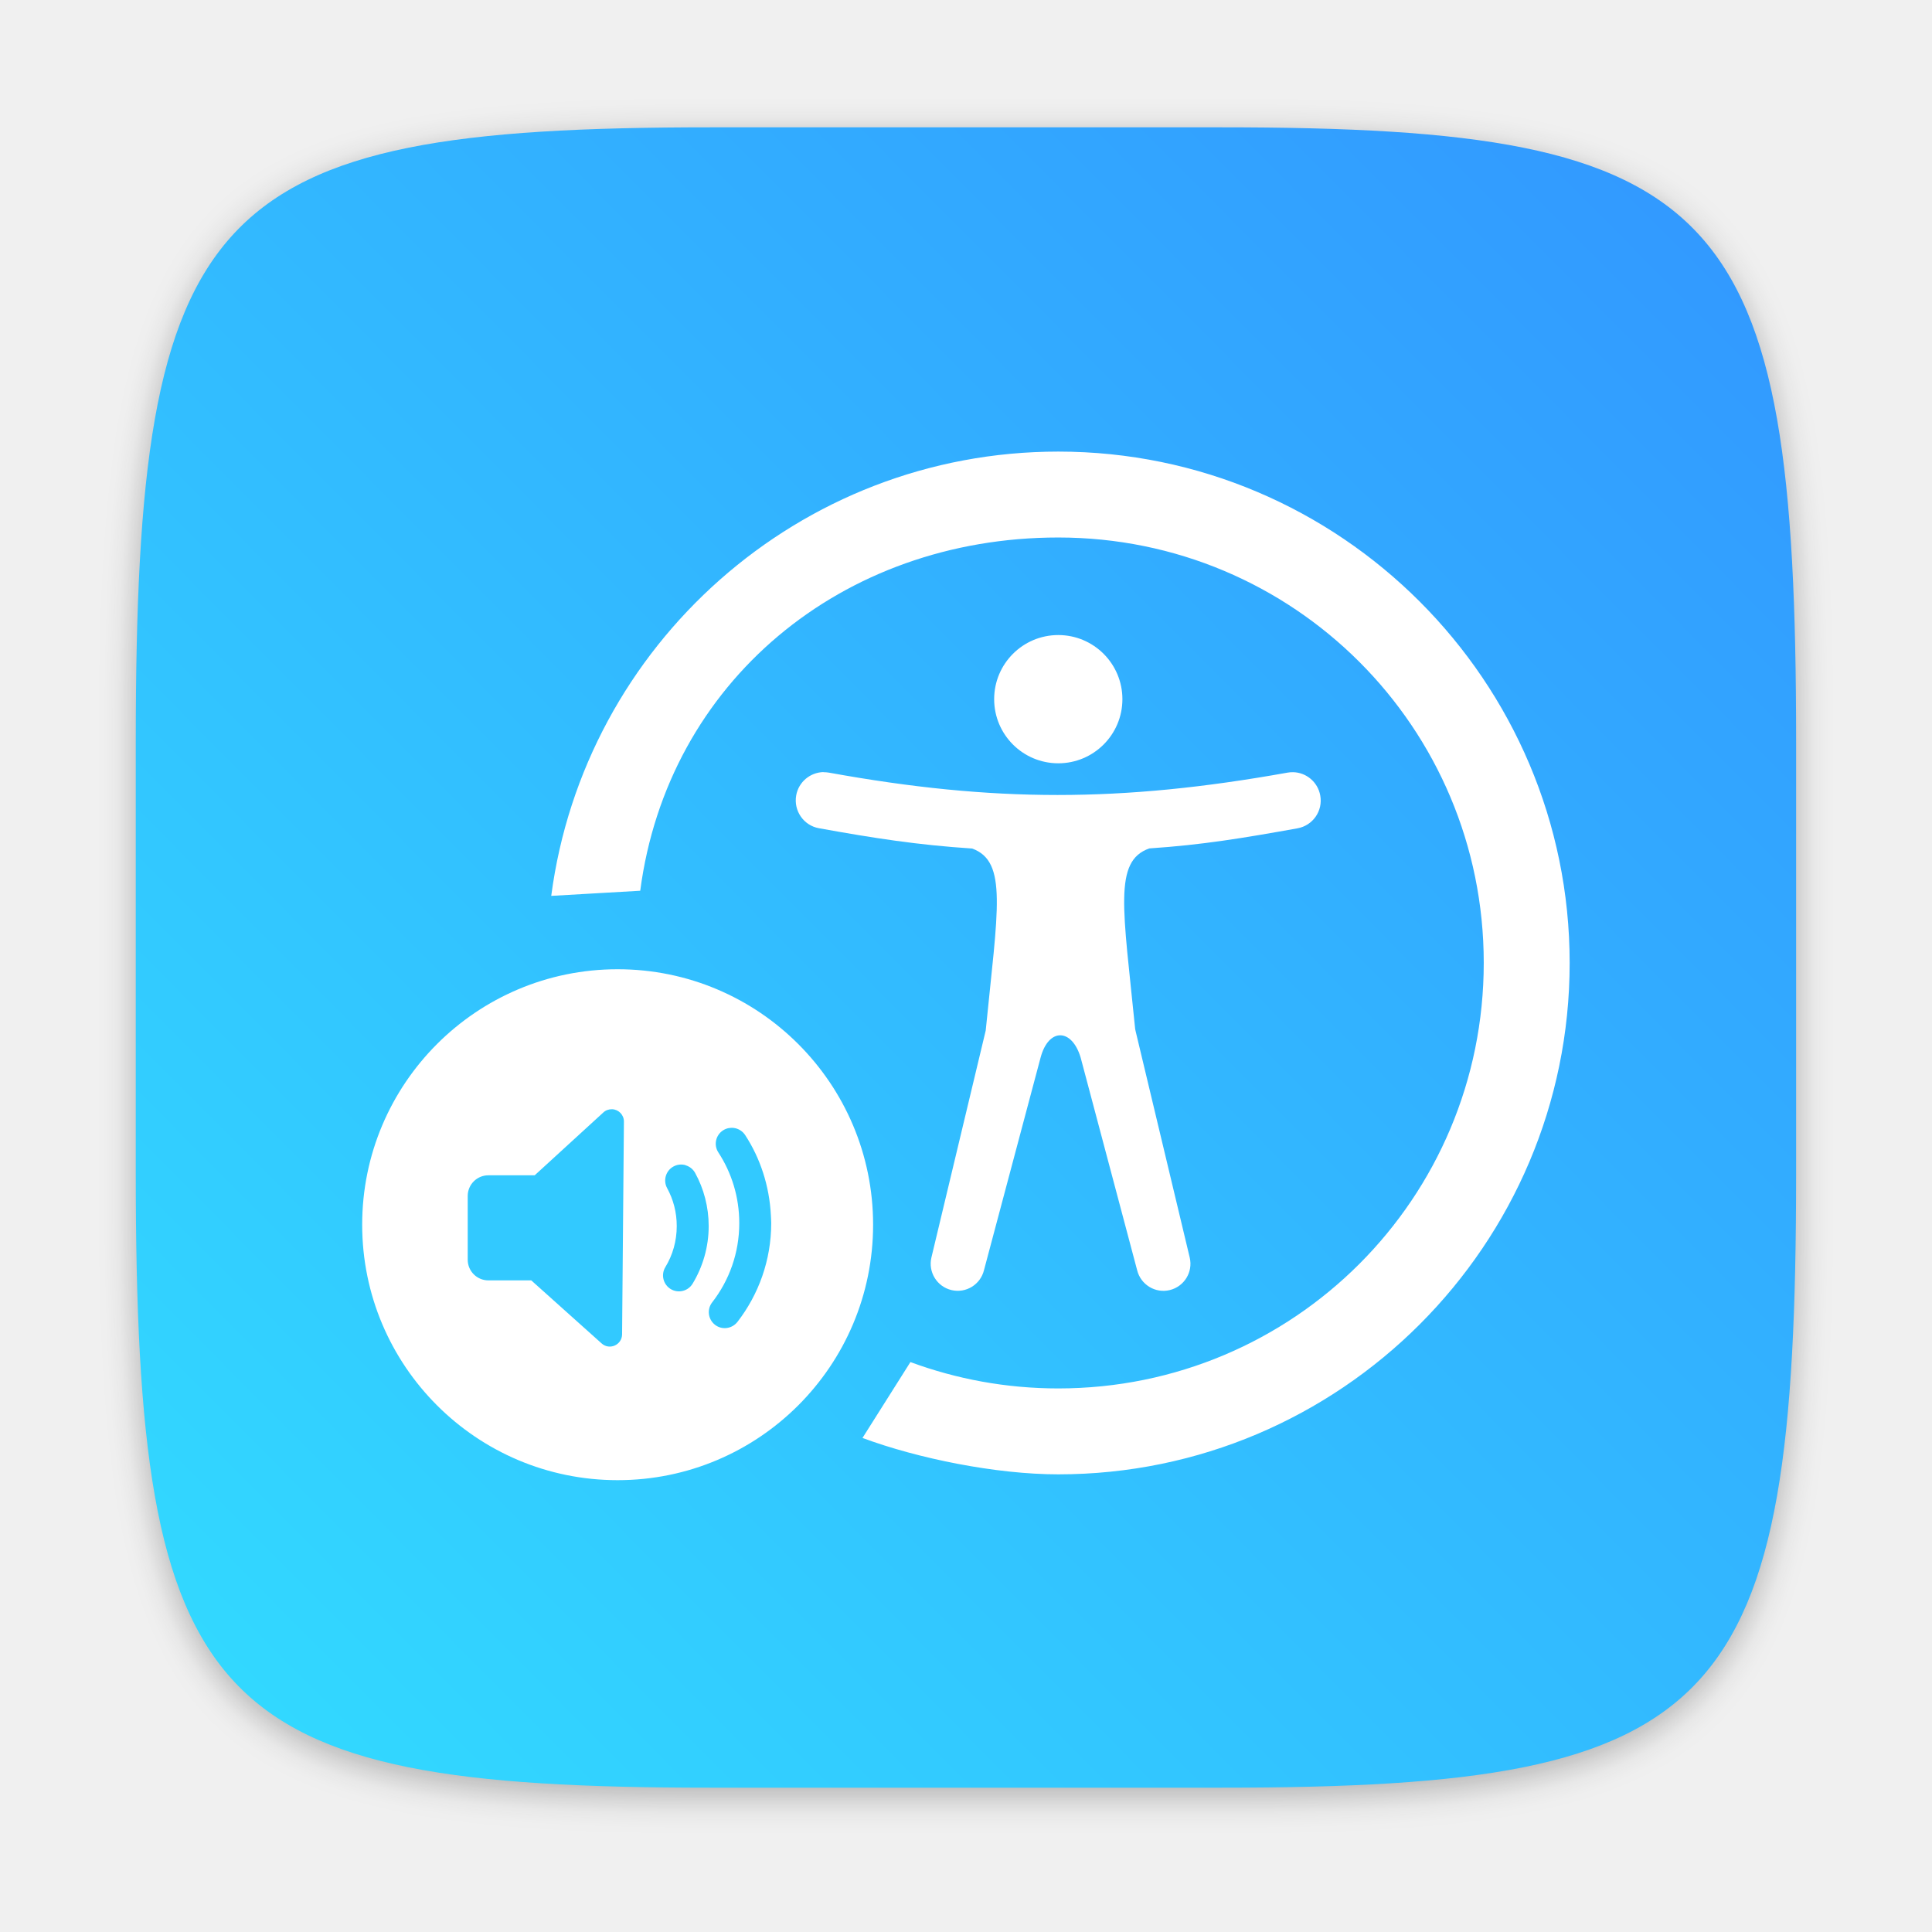
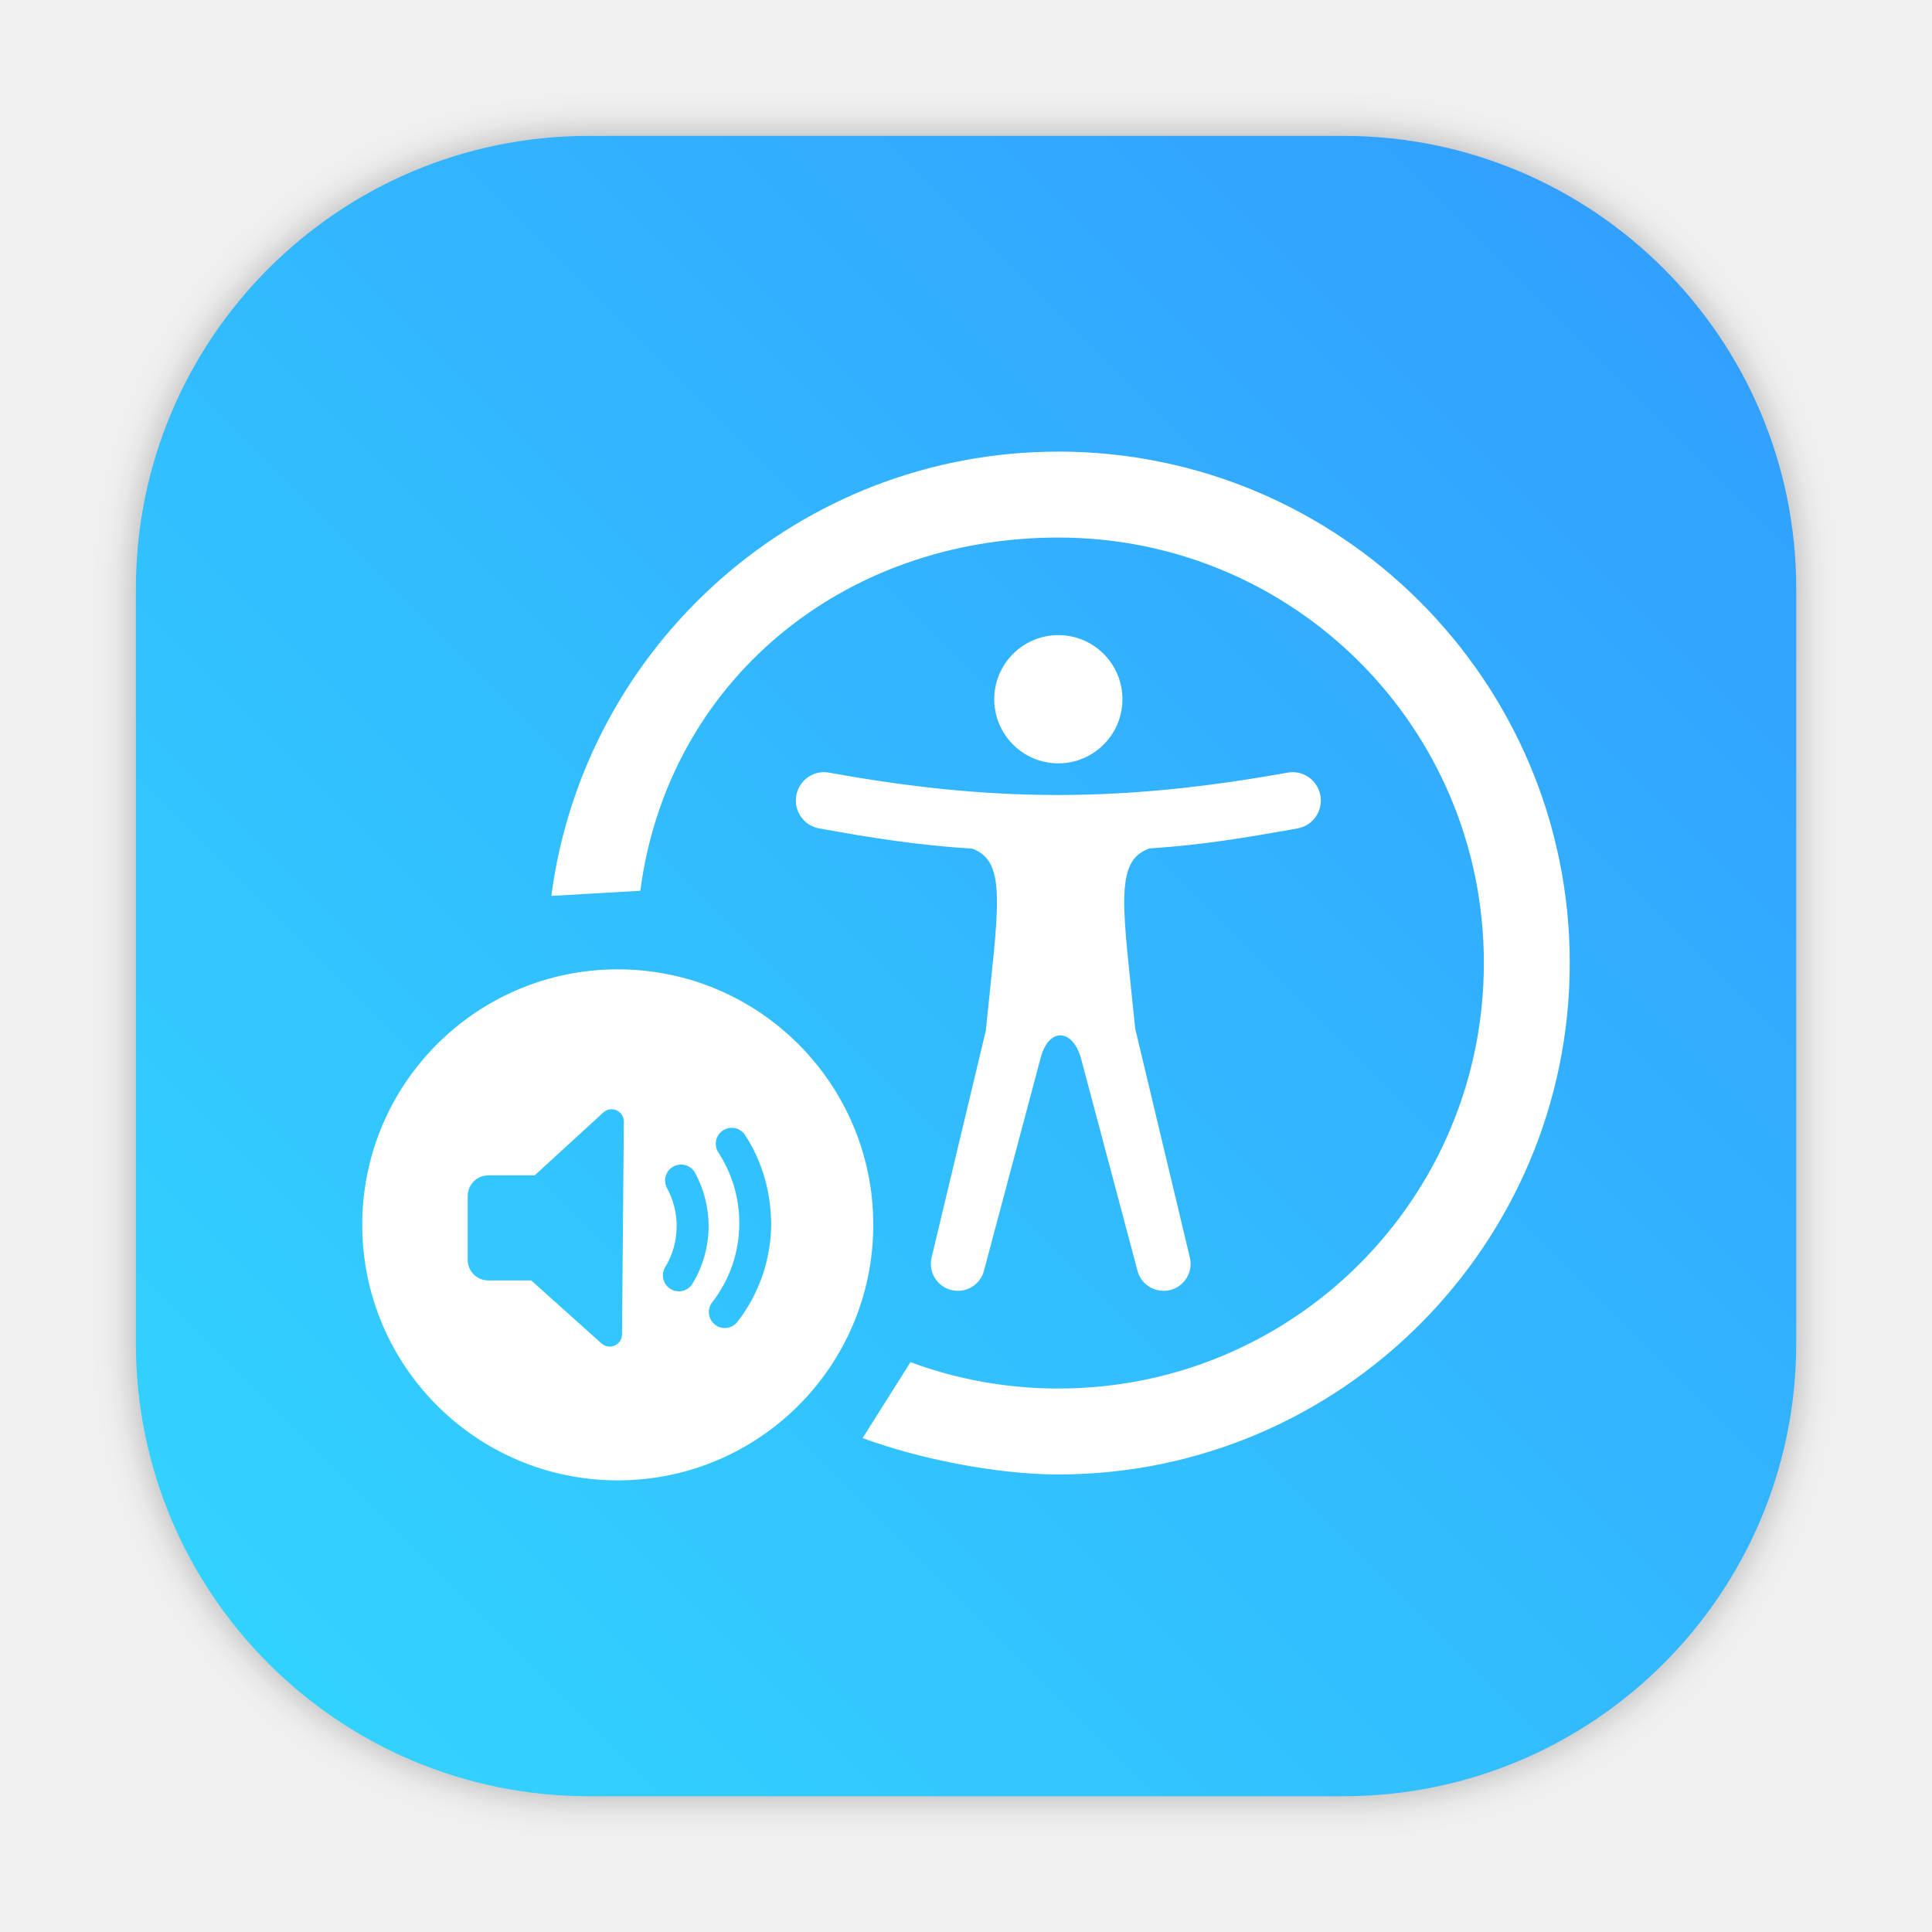
- <svg xmlns="http://www.w3.org/2000/svg" id="svg61" viewBox="0 0 16.933 16.933" version="1.1" height="64" width="64">
+ <svg xmlns="http://www.w3.org/2000/svg" xmlns:xlink="http://www.w3.org/1999/xlink" width="64" height="64" version="1.1" viewBox="0 0 16.933 16.933" id="svg61">
  <defs id="defs31">
    <clipPath id="clipPath6">
-       <rect id="rect4" height="384" width="384" />
+       <rect width="384" height="384" id="rect4" />
    </clipPath>
    <clipPath id="clipPath10">
-       <rect id="rect8" height="384" width="384" />
+       <rect width="384" height="384" id="rect8" />
    </clipPath>
    <clipPath id="clipPath14">
-       <rect id="rect12" height="384" width="384" />
+       <rect width="384" height="384" id="rect12" />
    </clipPath>
    <clipPath id="clipPath18">
-       <rect id="rect16" height="384" width="384" />
+       <rect width="384" height="384" id="rect16" />
    </clipPath>
    <clipPath id="clipPath22">
-       <rect id="rect20" height="384" width="384" />
+       <rect width="384" height="384" id="rect20" />
    </clipPath>
-     <linearGradient gradientUnits="userSpaceOnUse" gradientTransform="matrix(0.53033,0,0,0.53033,-21.26244,71.863)" y2="-100.78" y1="-137.82" x2="-6.147" x1="-6.147" id="linearGradient11422">
-       <stop id="stop24" offset="0" stop-color="#32b4ff" />
-       <stop id="stop26" offset="1" stop-color="#3287ff" />
+     <linearGradient id="linearGradient11422" x1="-6.147" x2="-6.147" y1="-137.82" y2="-100.78" gradientTransform="matrix(0.53033,0,0,0.53033,-21.26244,71.863)" gradientUnits="userSpaceOnUse">
+       <stop stop-color="#32b4ff" offset="0" id="stop24" />
+       <stop stop-color="#3287ff" offset="1" id="stop26" />
    </linearGradient>
-     <style id="style29" type="text/css" />
-     <linearGradient gradientUnits="userSpaceOnUse" gradientTransform="matrix(2.0044,0,0,2.0044,-39.18463,271.61)" y2="-100.78" y1="-137.82" x2="-6.147" x1="-6.147" id="linearGradient11422-6">
-       <stop id="stop4" offset="0" stop-color="#32b4ff" />
-       <stop id="stop6" offset="1" stop-color="#3287ff" />
+     <style type="text/css" id="style29" />
+     <linearGradient id="linearGradient11422-6" x1="-6.147" x2="-6.147" y1="-137.82" y2="-100.78" gradientTransform="matrix(2.0044,0,0,2.0044,-39.18463,271.61)" gradientUnits="userSpaceOnUse">
+       <stop stop-color="#32b4ff" offset="0" id="stop4" />
+       <stop stop-color="#3287ff" offset="1" id="stop6" />
    </linearGradient>
-     <style id="style9" type="text/css" />
-     <style id="style11" type="text/css" />
-     <style type="text/css" id="style865" />
-     <filter id="filter2761" x="-.024" y="-.024" width="1.048" height="1.048" color-interpolation-filters="sRGB">
-       <feGaussianBlur stdDeviation="0.146" id="feGaussianBlur867" />
+     <style type="text/css" id="style9" />
+     <style type="text/css" id="style11" />
+     <style id="style865" type="text/css" />
+     <filter color-interpolation-filters="sRGB" height="1.048" width="1.048" y="-.024" x="-.024" id="filter2761">
+       <feGaussianBlur id="feGaussianBlur867" stdDeviation="0.146" />
    </filter>
-     <linearGradient id="linearGradient4673" x1="1.257" x2="15.644" y1="15.429" y2="1.108" gradientTransform="translate(-6.952769e-4,0.1404055)" gradientUnits="userSpaceOnUse">
-       <stop stop-color="#32dcff" offset="0" id="stop870" />
-       <stop stop-color="#3296ff" offset="1" id="stop872" />
+     <linearGradient gradientUnits="userSpaceOnUse" gradientTransform="translate(25.0498,0.1404055)" y2="1.108" y1="15.429" x2="15.644" x1="1.257" id="linearGradient4673">
+       <stop id="stop870" offset="0" stop-color="#32dcff" />
+       <stop id="stop872" offset="1" stop-color="#3296ff" />
+     </linearGradient>
+     <style id="style4" type="text/css" />
+     <filter color-interpolation-filters="sRGB" height="1.048" width="1.048" y="-.024" x="-.024" id="filter2761-6">
+       <feGaussianBlur id="feGaussianBlur6" stdDeviation="0.146" />
+     </filter>
+     <linearGradient gradientUnits="userSpaceOnUse" gradientTransform="matrix(3.7796,0,0,3.7796,110.0757,0.53066)" y2="1.108" y1="15.429" x2="15.644" x1="1.257" id="linearGradient4673-7">
+       <stop id="stop9" offset="0" stop-color="#32dcff" />
+       <stop id="stop11" offset="1" stop-color="#3296ff" />
+     </linearGradient>
+     <linearGradient gradientUnits="userSpaceOnUse" gradientTransform="matrix(1.000007,0,0,1.000007,19.18783,0)" y2="1.058" y1="6.879" x2="7.937" x1="7.937" id="linearGradient865">
+       <stop id="stop2" offset="0" stop-color="#fff" />
+       <stop id="stop4-53" offset="1" stop-color="#fcc" />
+     </linearGradient>
+     <linearGradient gradientTransform="translate(19.18783)" gradientUnits="userSpaceOnUse" y2="3.933" y1="14.579" x2="12.314" x1="2.628" id="linearGradient855">
+       <stop id="stop7" offset="0" stop-color="#d462aa" />
+       <stop id="stop9-3" offset=".152" stop-color="#56c7d9" />
+       <stop id="stop11-6" offset=".333" stop-color="#2da8b8" />
+       <stop id="stop13" offset=".534" stop-color="#72cb6b" />
+       <stop id="stop15" offset=".71" stop-color="#c4dc2b" />
+       <stop id="stop17" offset=".862" stop-color="#f9da3e" />
+       <stop id="stop19" offset="1" stop-color="#f69429" />
+     </linearGradient>
+     <linearGradient gradientUnits="userSpaceOnUse" gradientTransform="matrix(0.26458,0,0,0.26458,19.18783,0)" y2="6.992" y1="19" x2="57.008" x1="45" id="linearGradient910">
+       <stop id="stop22" offset="0" stop-color="#fff" />
+       <stop id="stop24-5" offset="1" stop-color="#ffe3cc" />
+     </linearGradient>
+     <filter style="color-interpolation-filters:sRGB" id="filter1057" x="-0.027" width="1.054" y="-0.027" height="1.054">
+       <feGaussianBlur stdDeviation="0.619" id="feGaussianBlur1059" />
+     </filter>
+     <linearGradient xlink:href="#linearGradient1051" id="linearGradient1053" x1="-127" y1="60" x2="-72" y2="5" gradientUnits="userSpaceOnUse" gradientTransform="matrix(0.2645781,0,0,0.2645781,34.79202,-0.1349344)" />
+     <linearGradient id="linearGradient1051">
+       <stop style="stop-color:#32d7ff;stop-opacity:1" offset="0" id="stop1047" />
+       <stop style="stop-color:#329bff;stop-opacity:1" offset="1" id="stop1049" />
+     </linearGradient>
+     <style type="text/css" id="style872" />
+     <filter id="filter2761-7" x="-.024" y="-.024" width="1.048" height="1.048" color-interpolation-filters="sRGB">
+       <feGaussianBlur stdDeviation="0.146" id="feGaussianBlur874" />
+     </filter>
+     <style id="style4-5" type="text/css" />
+     <style id="style6" type="text/css" />
+     <style id="style8" type="text/css" />
+     <filter color-interpolation-filters="sRGB" height="1.048" width="1.048" y="-.024" x="-.024" id="filter2761-36">
+       <feGaussianBlur id="feGaussianBlur10" stdDeviation="0.146" />
+     </filter>
+     <linearGradient gradientUnits="userSpaceOnUse" gradientTransform="matrix(3.7796,0,0,3.7796,111.787,0.53107)" y2="1.17" y1="15.576" x2="15.65" x1="1.331" id="linearGradient1024-6">
+       <stop id="stop13-7" offset="0" stop-color="#00dc96" />
+       <stop id="stop15-5" offset="1" stop-color="#14d29b" />
+     </linearGradient>
+     <linearGradient gradientUnits="userSpaceOnUse" gradientTransform="matrix(0.27476,0,0,0.27476,-24.95212,-0.32515)" y2="12.461" y1="57.955" x2="45.628" x1="45.628" id="b">
+       <stop id="stop2-3" offset="0" />
+       <stop id="stop4-5" offset="1" stop-opacity="0" />
+     </linearGradient>
+     <style type="text/css" id="style872-0" />
+     <style type="text/css" id="style874" />
+     <style type="text/css" id="style876" />
+     <filter id="filter2761-3" x="-.024" y="-.024" width="1.048" height="1.048" color-interpolation-filters="sRGB">
+       <feGaussianBlur stdDeviation="0.146" id="feGaussianBlur878" />
+     </filter>
+     <linearGradient id="linearGradient1024-6-6" x1="1.331" x2="15.65" y1="15.576" y2="1.17" gradientTransform="matrix(3.7796,0,0,3.7796,-0.0020773,0.53047)" gradientUnits="userSpaceOnUse">
+       <stop stop-color="#00dc96" offset="0" id="stop881" />
+       <stop stop-color="#14d29b" offset="1" id="stop883" />
    </linearGradient>
  </defs>
-   <circle id="circle33" stroke-width=".265" fill="#5e4aa6" r="0" cy="-338.48" cx="-297.6" />
-   <g id="g47" stroke-width=".265" fill="#5e4aa6" transform="matrix(1 0 0 1 32.763 -10.103)">
-     <circle id="circle39" r="0" cy="-338.77" cx="-299.02" />
-     <circle id="circle41" fill-rule="evenodd" r="0" cy="-3.949" cx="-8.106" />
-     <circle id="circle43" r="0" cy="-357.69" cx="-278.25" />
-     <circle id="circle45" fill-rule="evenodd" r="0" cy="-22.859" cx="12.663" />
+   <circle cx="-297.6" cy="-338.48" r="0" fill="#5e4aa6" stroke-width=".265" id="circle33" />
+   <g transform="matrix(1 0 0 1 32.763 -10.103)" fill="#5e4aa6" stroke-width=".265" id="g47">
+     <circle cx="-299.02" cy="-338.77" r="0" id="circle39" />
+     <circle cx="-8.106" cy="-3.949" r="0" fill-rule="evenodd" id="circle41" />
+     <circle cx="-278.25" cy="-357.69" r="0" id="circle43" />
+     <circle cx="12.663" cy="-22.859" r="0" fill-rule="evenodd" id="circle45" />
  </g>
  <style id="style53">.B{clip-path:url(#C)}.C{fill:#3e2723}.D{fill-opacity:.15}.E{fill-opacity:.2}</style>
  <style id="style55">.B{clip-path:url(#C)}.C{fill:#3e2723}.D{fill-opacity:.15}.E{fill-opacity:.2}</style>
  <style id="style57">.B{clip-path:url(#C)}.C{fill:#3e2723}.D{fill-opacity:.15}.E{fill-opacity:.2}</style>
  <style id="style59">.B{clip-path:url(#C)}.C{fill:#3e2723}.D{fill-opacity:.15}.E{fill-opacity:.2}</style>
-   <style id="style15" type="text/css">
+   <style type="text/css" id="style15">
	.st0{fill:#535555;}
	.st1{fill:url(#SVGID_1_);}
	.st2{fill:#717475;}
	.st3{fill:#E8E9E9;}
	.st4{fill:#585A5A;}
	.st5{fill:url(#SVGID_2_);}
	.st6{fill:#D2DADD;}
	.st7{fill:#7F8587;}
	.st8{fill:url(#SVGID_3_);}
	.st9{fill:url(#SVGID_4_);}
	.st10{fill:url(#SVGID_5_);}
	.st11{fill:#D8D8D8;}
	.st12{fill:#8E9698;}
	.st13{fill:#B3BBBD;}
	.st14{fill:url(#SVGID_6_);}
	.st15{fill:#CCD1D3;}
	.st16{fill:url(#SVGID_7_);}
	.st17{fill:#E5E6E6;}
	.st18{fill:#ADB2B2;}
	.st19{fill:url(#SVGID_8_);}
	.st20{fill:url(#SVGID_9_);}
	.st21{fill:#E2E5E6;}
	.st22{opacity:0.8;fill:#BABEBF;}
</style>
-   <circle style="stroke-width:0.265" cx="-297.597" cy="-338.475" r="0" fill="#5e4aa6" id="circle17" />
-   <g transform="translate(32.76271,-10.10265)" fill="#5e4aa6" stroke-width="0.265" id="g31">
-     <circle cx="-299.02" cy="-338.77" r="0" id="circle23" />
-     <circle cx="-8.106" cy="-3.949" r="0" fill-rule="evenodd" id="circle25" />
-     <circle cx="-278.25" cy="-357.69" r="0" id="circle27" />
-     <circle cx="12.663" cy="-22.859" r="0" fill-rule="evenodd" id="circle29" />
+   <circle id="circle17" fill="#5e4aa6" r="0" cy="-338.475" cx="-297.597" style="stroke-width:0.265" />
+   <g id="g31" stroke-width="0.265" fill="#5e4aa6" transform="translate(32.76271,-10.10265)">
+     <circle id="circle23" r="0" cy="-338.77" cx="-299.02" />
+     <circle id="circle25" fill-rule="evenodd" r="0" cy="-3.949" cx="-8.106" />
+     <circle id="circle27" r="0" cy="-357.69" cx="-278.25" />
+     <circle id="circle29" fill-rule="evenodd" r="0" cy="-22.859" cx="12.663" />
  </g>
-   <circle style="stroke-width:0.265" cx="-297.597" cy="-338.475" r="0" fill="#5e4aa6" id="circle877" />
-   <g transform="translate(32.76271,-10.10265)" fill="#5e4aa6" stroke-width="0.265" id="g887">
-     <circle cx="-299.02" cy="-338.77" r="0" id="circle879" />
-     <circle cx="-8.106" cy="-3.949" r="0" fill-rule="evenodd" id="circle881" />
-     <circle cx="-278.25" cy="-357.69" r="0" id="circle883" />
-     <circle cx="12.663" cy="-22.859" r="0" fill-rule="evenodd" id="circle885" />
+   <circle id="circle877" fill="#5e4aa6" r="0" cy="-338.475" cx="-297.597" style="stroke-width:0.265" />
+   <g id="g887" stroke-width="0.265" fill="#5e4aa6" transform="translate(32.76271,-10.10265)">
+     <circle id="circle879" r="0" cy="-338.77" cx="-299.02" />
+     <circle id="circle881" fill-rule="evenodd" r="0" cy="-3.949" cx="-8.106" />
+     <circle id="circle883" r="0" cy="-357.69" cx="-278.25" />
+     <circle id="circle885" fill-rule="evenodd" r="0" cy="-22.859" cx="12.663" />
  </g>
-   <path d="m 10.708,1.19 c 4.405,0 5.035,0.673 5.035,5.388 v 3.776 c 0,4.715 -0.63,5.388 -5.035,5.388 H 6.225 c -4.405,0 -5.035,-0.673 -5.035,-5.388 V 6.578 c 0,-4.715 0.63,-5.388 5.035,-5.388 z" enable-background="new" fill="#141414" filter="url(#filter2761)" opacity="0.3" id="path889" />
-   <path style="fill:url(#linearGradient4673)" d="m 10.708,1.116 c 4.405,0 5.034,0.673 5.034,5.388 v 3.776 c 0,4.715 -0.63,5.388 -5.034,5.388 H 6.225 c -4.405,0 -5.035,-0.673 -5.035,-5.388 V 6.504 c 0,-4.715 0.63,-5.388 5.035,-5.388 z" enable-background="new" fill="url(#linearGradient4673)" stroke-width="1" id="path891" />
-   <g transform="translate(32.7723,-1e-4)" id="g965">
-     <path d="m -23.497,3.958 c -2.272,0 -4.155,1.697 -4.444,3.894 l 0.78,-0.045 c 0.24,-1.828 1.766,-3.096 3.664,-3.096 2.064,0 3.729,1.664 3.729,3.728 0,2.064 -1.665,3.73 -3.729,3.73 -0.457,0 -0.892,-0.082 -1.296,-0.231 l -0.42,0.665 c 0.485,0.18 1.169,0.319 1.716,0.319 2.471,0 4.482,-2.011 4.482,-4.482 0,-2.471 -2.011,-4.482 -4.482,-4.482 z m 0,1.608 a 0.562,0.562 0 0 0 -0.562,0.562 0.562,0.562 0 0 0 0.562,0.562 0.562,0.562 0 0 0 0.562,-0.562 0.562,0.562 0 0 0 -0.562,-0.562 z m -2.059,1.201 c -0.115,0.003 -0.217,0.086 -0.238,0.204 -0.024,0.135 0.065,0.264 0.199,0.288 0.486,0.088 0.869,0.147 1.343,0.178 0.313,0.114 0.224,0.535 0.119,1.595 l -0.476,1.99 c -0.03,0.127 0.049,0.255 0.176,0.285 0.127,0.03 0.254,-0.048 0.285,-0.175 l 0.496,-1.863 c 0.07,-0.262 0.274,-0.258 0.351,0 l 0.495,1.863 c 0.031,0.127 0.159,0.206 0.286,0.175 0.127,-0.031 0.205,-0.158 0.175,-0.285 l -0.474,-1.984 -0.004,-0.018 c -0.105,-1.054 -0.193,-1.473 0.124,-1.584 0.465,-0.031 0.818,-0.09 1.298,-0.176 0.135,-0.024 0.225,-0.153 0.2,-0.288 -0.021,-0.118 -0.123,-0.202 -0.238,-0.204 -0.017,-3.825e-4 -0.033,9.465e-4 -0.05,0.004 -1.456,0.261 -2.578,0.261 -4.017,0 -0.017,-0.003 -0.034,-0.004 -0.05,-0.004 z m -1.803,1.728 a 2.239,2.239 0 0 0 -2.239,2.239 2.239,2.239 0 0 0 2.239,2.239 2.239,2.239 0 0 0 2.239,-2.239 2.239,2.239 0 0 0 -2.239,-2.239 z" fill="#ffffff" id="path49" />
-     <path style="fill:#32c9ff;fill-opacity:1" d="m -27.408,9.722 c -0.028,-9.036e-4 -0.056,0.009 -0.076,0.028 l -0.602,0.551 h -0.406 c -0.1,0 -0.181,0.081 -0.181,0.181 v 0.559 c 0,0.1 0.081,0.181 0.181,0.181 h 0.376 l 0.616,0.552 c 0.069,0.063 0.179,0.014 0.18,-0.079 l 0.016,-1.864 c 9.03e-4,-0.058 -0.045,-0.107 -0.103,-0.109 z m 1.024,0.165 c -0.018,0.003 -0.035,0.01 -0.051,0.02 -0.065,0.042 -0.084,0.129 -0.041,0.194 0.116,0.178 0.183,0.39 0.183,0.619 0,0.262 -0.088,0.502 -0.237,0.694 -0.048,0.061 -0.037,0.149 0.024,0.197 0.061,0.048 0.149,0.036 0.197,-0.025 0.185,-0.239 0.296,-0.54 0.296,-0.866 -9.04e-4,-0.024 -0.001,-0.042 -0.003,-0.07 -0.013,-0.256 -0.093,-0.499 -0.225,-0.701 -0.02,-0.031 -0.052,-0.053 -0.088,-0.061 -0.018,-0.004 -0.037,-0.004 -0.054,-6.884e-4 z m -0.38,0.325 a 0.14,0.14 0 0 0 -0.106,0.012 0.14,0.14 0 0 0 -0.055,0.19 c 0.054,0.099 0.084,0.211 0.084,0.332 0,0.132 -0.036,0.255 -0.1,0.36 a 0.14,0.14 0 0 0 0.047,0.192 0.14,0.14 0 0 0 0.192,-0.047 c 0.089,-0.147 0.141,-0.321 0.141,-0.505 0,-0.168 -0.043,-0.328 -0.119,-0.466 a 0.14,0.14 0 0 0 -0.084,-0.067 z" color="#000000" fill="#3298ff" stroke-dashoffset="1" stroke-linejoin="round" stroke-width="0.215" id="path51" />
+   <circle style="stroke-width:0.265" cx="-297.597" cy="-338.475" r="0" fill="#5e4aa6" id="circle16" />
+   <g transform="translate(32.76271,-10.10265)" fill="#5e4aa6" stroke-width="0.265" id="g26">
+     <circle cx="-299.02" cy="-338.77" r="0" id="circle18" />
+     <circle cx="-8.106" cy="-3.949" r="0" fill-rule="evenodd" id="circle20" />
+     <circle cx="-278.25" cy="-357.69" r="0" id="circle22" />
+     <circle cx="12.663" cy="-22.859" r="0" fill-rule="evenodd" id="circle24" />
+   </g>
+   <rect transform="scale(0.2645781)" style="opacity:0.3;fill:#141414;fill-opacity:1;stroke-width:2.744;stroke-linecap:round;filter:url(#filter1057)" id="rect1055" width="55" height="55" x="4.5" y="4.5" ry="15" />
+   <rect ry="3.969" y="1.191" x="1.191" height="14.552" width="14.552" id="rect1045" style="fill:url(#linearGradient1053);fill-opacity:1;stroke-width:0.726;stroke-linecap:round" />
+   <g transform="translate(32.7723,-1e-4)" id="g1027">
+     <path id="path1025" style="fill:#ffffff;fill-opacity:1;stroke-width:3.78" d="m 35.059,14.961 c -8.587,0 -15.705,6.412 -16.795,14.717 l 2.947,-0.17 c 0.906,-6.91 6.675,-11.701 13.848,-11.701 7.801,0 14.096,6.29 14.096,14.092 0,7.801 -6.294,14.098 -14.096,14.098 -1.726,0 -3.374,-0.308 -4.898,-0.873 l -1.586,2.514 c 1.835,0.68 4.418,1.205 6.484,1.205 C 44.398,48.842 52,41.238 52,31.898 c 0,-9.34 -7.602,-16.938 -16.941,-16.938 z m 0,6.078 a 2.124,2.124 0 0 0 -2.123,2.125 2.124,2.124 0 0 0 2.123,2.123 2.124,2.124 0 0 0 2.123,-2.123 2.124,2.124 0 0 0 -2.123,-2.125 z m -7.781,4.539 c -0.436,0.01 -0.82,0.327 -0.9,0.773 -0.092,0.509 0.245,0.996 0.754,1.09 1.839,0.334 3.285,0.556 5.078,0.672 1.182,0.43 0.845,2.021 0.447,6.027 l -1.797,7.52 c -0.114,0.481 0.183,0.962 0.664,1.076 0.48,0.114 0.961,-0.181 1.076,-0.66 l 1.875,-7.041 c 0.265,-0.99 1.036,-0.976 1.328,0 l 1.873,7.041 c 0.115,0.481 0.599,0.776 1.08,0.66 0.479,-0.115 0.774,-0.597 0.66,-1.076 l -1.791,-7.5 -0.018,-0.068 c -0.398,-3.985 -0.729,-5.568 0.469,-5.986 1.757,-0.118 3.094,-0.339 4.908,-0.664 0.51,-0.092 0.848,-0.58 0.756,-1.09 -0.081,-0.447 -0.464,-0.763 -0.9,-0.773 -0.062,-0.001 -0.126,0.004 -0.189,0.016 -5.503,0.987 -9.744,0.987 -15.184,0 -0.064,-0.011 -0.127,-0.017 -0.189,-0.016 z m -6.814,6.533 A 8.464,8.464 0 0 0 12,40.576 a 8.464,8.464 0 0 0 8.463,8.463 8.464,8.464 0 0 0 8.465,-8.463 8.464,8.464 0 0 0 -8.465,-8.465 z m -0.189,4.635 c 0.22,0.009 0.394,0.192 0.391,0.412 l -0.061,7.045 c -0.002,0.352 -0.419,0.535 -0.68,0.299 l -2.328,-2.086 h -1.42 c -0.379,0 -0.684,-0.303 -0.684,-0.682 v -2.115 c 0,-0.379 0.305,-0.684 0.684,-0.684 h 1.535 l 2.273,-2.082 c 0.079,-0.072 0.182,-0.111 0.289,-0.107 z m 3.869,0.623 c 0.067,-0.012 0.137,-0.013 0.205,0.002 0.137,0.029 0.258,0.113 0.334,0.23 0.499,0.765 0.802,1.683 0.852,2.65 0.008,0.106 0.008,0.174 0.012,0.264 0,1.23 -0.416,2.367 -1.117,3.271 -0.179,0.232 -0.513,0.275 -0.744,0.096 -0.231,-0.179 -0.272,-0.514 -0.092,-0.744 0.563,-0.726 0.896,-1.631 0.896,-2.623 0,-0.865 -0.255,-1.665 -0.693,-2.338 -0.161,-0.245 -0.09,-0.573 0.156,-0.732 0.059,-0.038 0.124,-0.064 0.191,-0.076 z m -1.615,1.209 a 0.529,0.529 0 0 1 0.18,0.02 h 0.002 a 0.529,0.529 0 0 1 0.314,0.254 c 0.285,0.523 0.449,1.128 0.449,1.764 0,0.696 -0.198,1.352 -0.535,1.908 a 0.529,0.529 0 0 1 -0.723,0.178 0.529,0.529 0 0 1 -0.18,-0.727 c 0.241,-0.397 0.379,-0.859 0.379,-1.359 0,-0.457 -0.115,-0.883 -0.318,-1.256 a 0.529,0.529 0 0 1 0.209,-0.717 0.529,0.529 0 0 1 0.223,-0.064 z" transform="matrix(0.2645781,0,0,0.2645781,-32.7723,1e-4)" />
  </g>
</svg>
